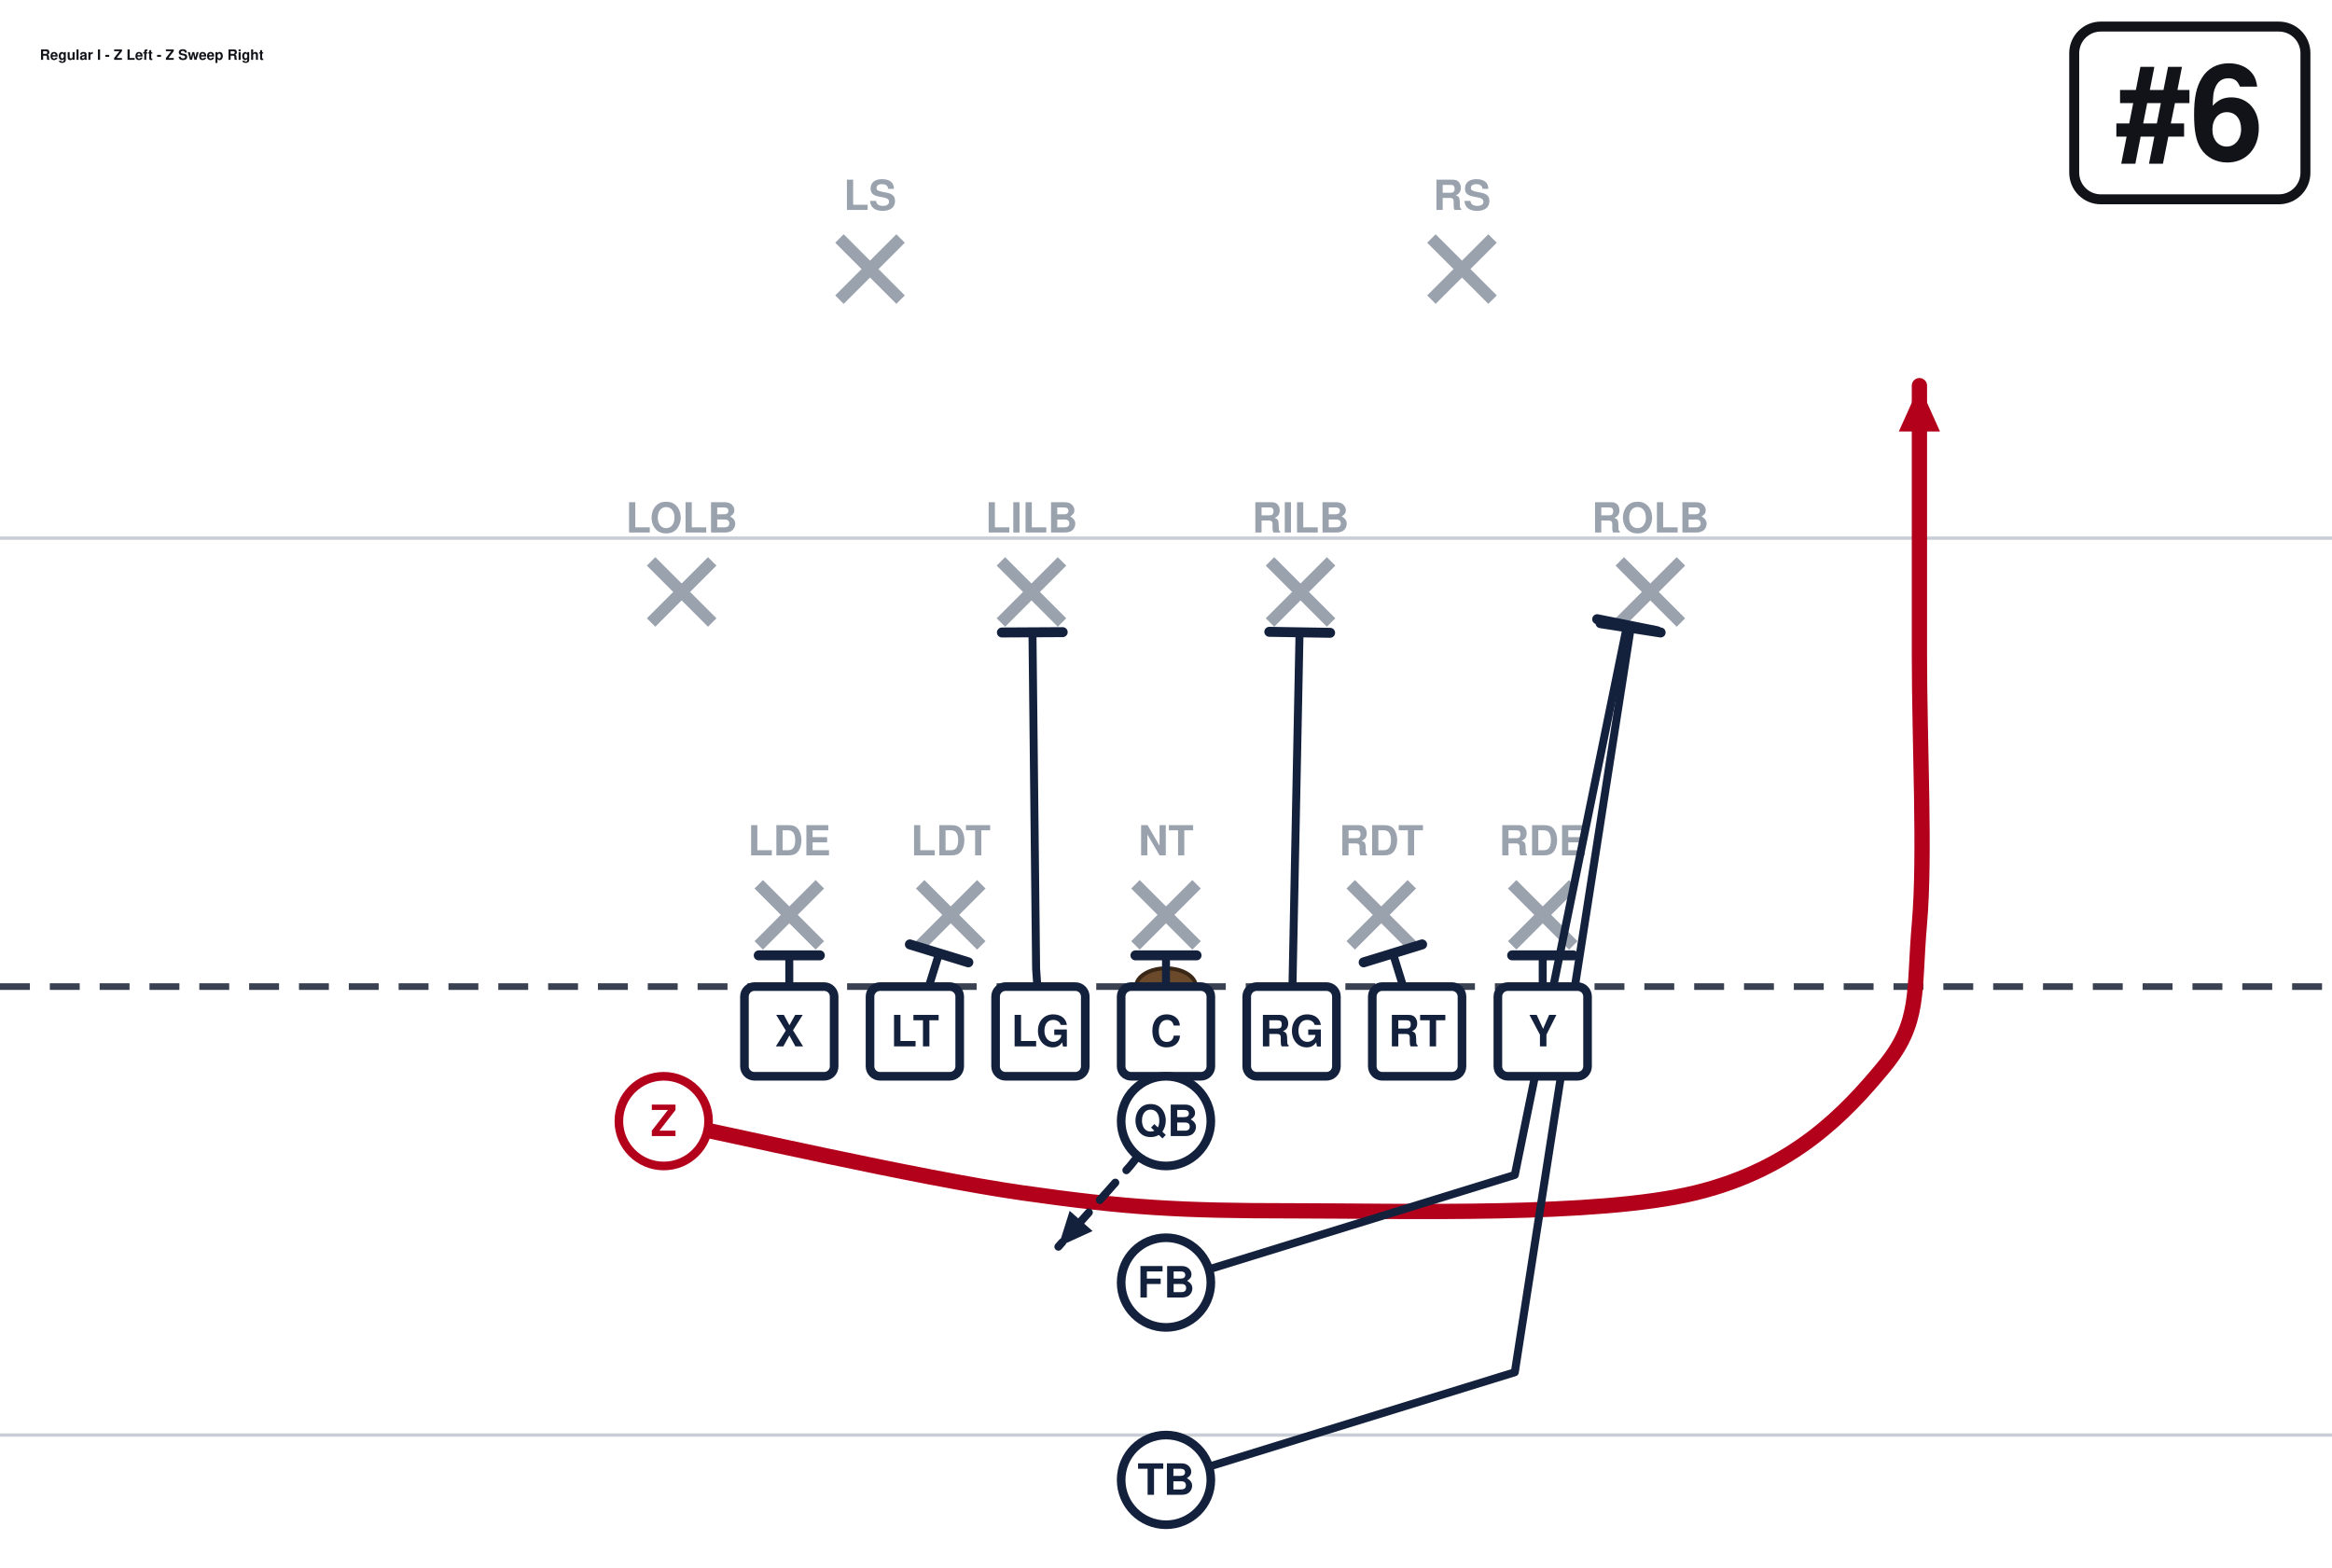
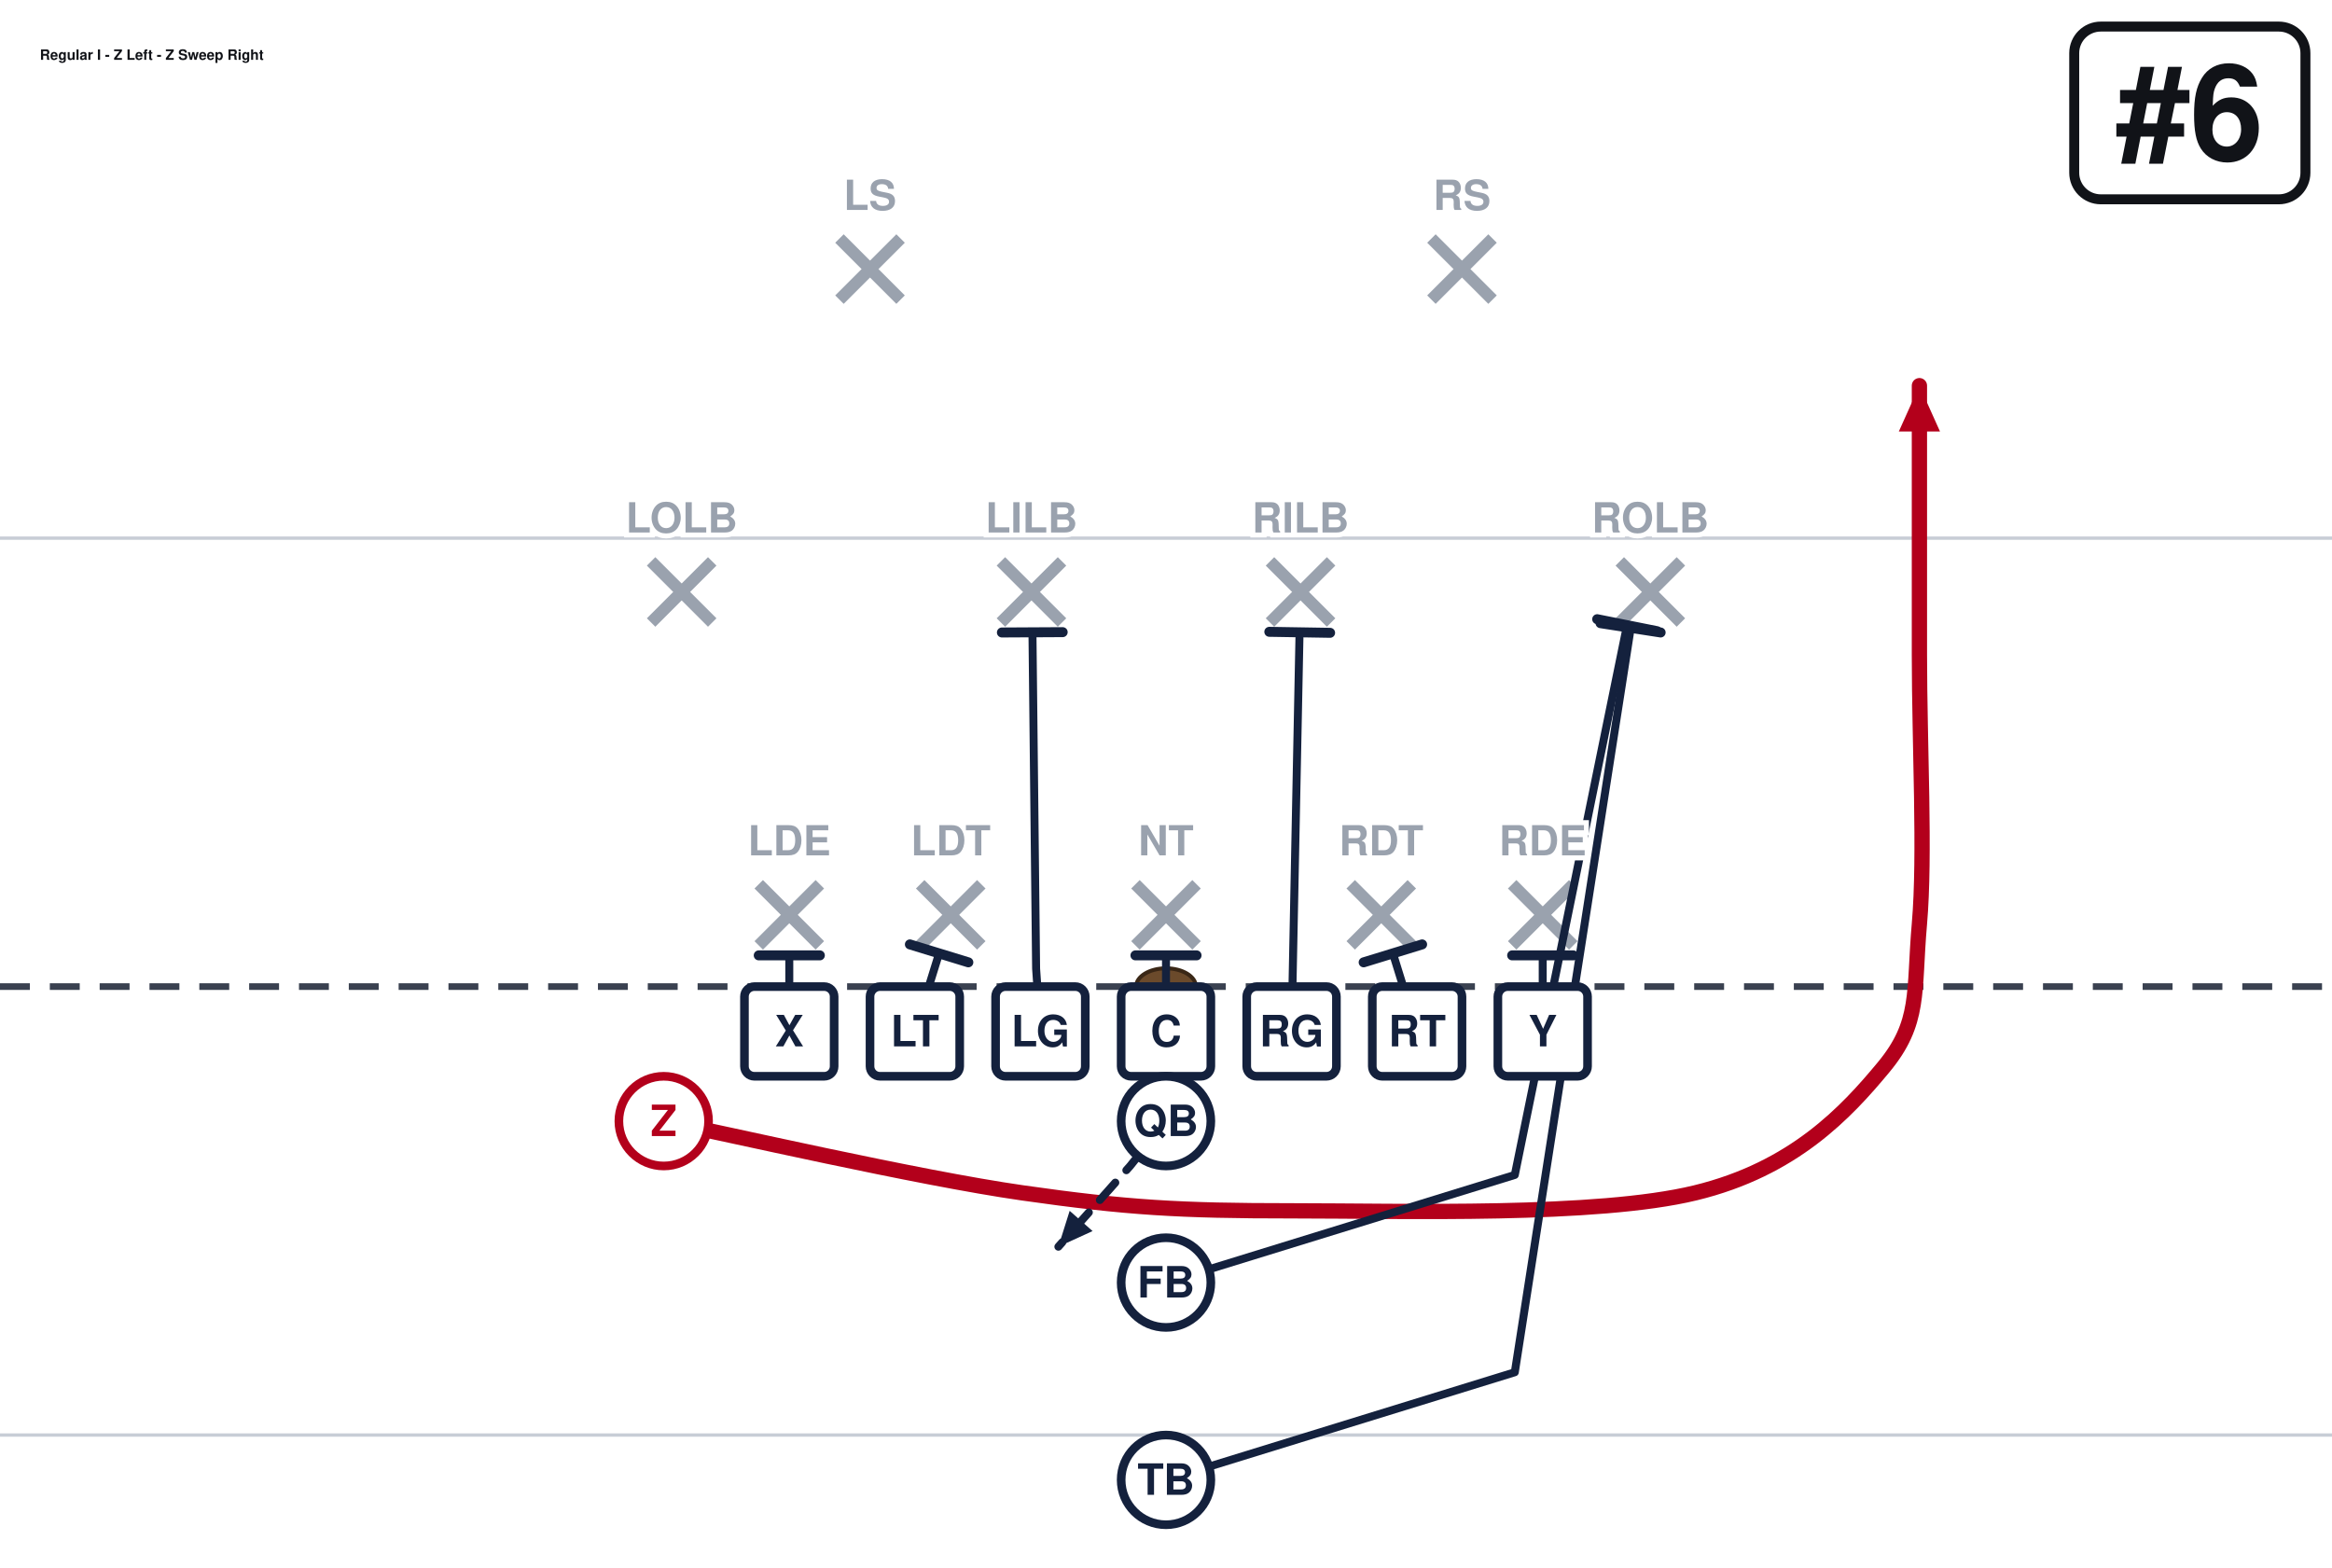
<svg xmlns="http://www.w3.org/2000/svg" width="702" height="472" viewBox="0 27 702 472" font-family="Segoe UI, Helvetica, Arial, sans-serif" role="img">
  <rect x="0" y="0" width="702" height="513" fill="#ffffff" />
  <line x1="0" y1="459.0" x2="702" y2="459.0" stroke="#c8cdd6" stroke-width="1" />
  <line x1="0" y1="189.0" x2="702" y2="189.0" stroke="#c8cdd6" stroke-width="1" />
  <line x1="0" y1="324.0" x2="702" y2="324.0" stroke="#3a4150" stroke-width="2" stroke-dasharray="9 6" />
  <ellipse cx="351.0" cy="324.0" rx="9" ry="5.5" fill="#6b4a2b" stroke="#3a2716" stroke-width="1.2" />
  <line x1="228.4" y1="293.2" x2="246.8" y2="311.6" stroke="#9aa2ae" stroke-width="3.6" />
  <line x1="246.8" y1="293.2" x2="228.4" y2="311.6" stroke="#9aa2ae" stroke-width="3.6" />
-   <text x="237.6" y="284.5" text-anchor="middle" font-size="12.5" fill="#9aa2ae" font-weight="600">LDE</text>
  <line x1="277.0" y1="293.2" x2="295.4" y2="311.6" stroke="#9aa2ae" stroke-width="3.6" />
  <line x1="295.4" y1="293.2" x2="277.0" y2="311.6" stroke="#9aa2ae" stroke-width="3.6" />
-   <text x="286.2" y="284.5" text-anchor="middle" font-size="12.5" fill="#9aa2ae" font-weight="600">LDT</text>
  <line x1="341.8" y1="293.2" x2="360.2" y2="311.6" stroke="#9aa2ae" stroke-width="3.6" />
  <line x1="360.2" y1="293.2" x2="341.8" y2="311.6" stroke="#9aa2ae" stroke-width="3.6" />
-   <text x="351.0" y="284.5" text-anchor="middle" font-size="12.5" fill="#9aa2ae" font-weight="600">NT</text>
  <line x1="406.6" y1="293.2" x2="425.0" y2="311.6" stroke="#9aa2ae" stroke-width="3.6" />
  <line x1="425.0" y1="293.2" x2="406.6" y2="311.6" stroke="#9aa2ae" stroke-width="3.6" />
-   <text x="415.8" y="284.5" text-anchor="middle" font-size="12.5" fill="#9aa2ae" font-weight="600">RDT</text>
  <line x1="455.2" y1="293.2" x2="473.6" y2="311.6" stroke="#9aa2ae" stroke-width="3.6" />
  <line x1="473.6" y1="293.2" x2="455.2" y2="311.6" stroke="#9aa2ae" stroke-width="3.6" />
-   <text x="464.4" y="284.5" text-anchor="middle" font-size="12.5" fill="#9aa2ae" font-weight="600">RDE</text>
  <line x1="196.0" y1="196.0" x2="214.4" y2="214.4" stroke="#9aa2ae" stroke-width="3.6" />
  <line x1="214.4" y1="196.0" x2="196.0" y2="214.4" stroke="#9aa2ae" stroke-width="3.6" />
-   <text x="205.2" y="187.3" text-anchor="middle" font-size="12.5" fill="#9aa2ae" font-weight="600">LOLB</text>
  <line x1="301.3" y1="196.0" x2="319.7" y2="214.4" stroke="#9aa2ae" stroke-width="3.6" />
  <line x1="319.7" y1="196.0" x2="301.3" y2="214.4" stroke="#9aa2ae" stroke-width="3.6" />
-   <text x="310.5" y="187.3" text-anchor="middle" font-size="12.5" fill="#9aa2ae" font-weight="600">LILB</text>
  <line x1="382.3" y1="196.0" x2="400.7" y2="214.4" stroke="#9aa2ae" stroke-width="3.6" />
  <line x1="400.7" y1="196.0" x2="382.3" y2="214.4" stroke="#9aa2ae" stroke-width="3.6" />
-   <text x="391.5" y="187.3" text-anchor="middle" font-size="12.5" fill="#9aa2ae" font-weight="600">RILB</text>
  <line x1="487.6" y1="196.0" x2="506.0" y2="214.4" stroke="#9aa2ae" stroke-width="3.6" />
  <line x1="506.0" y1="196.0" x2="487.6" y2="214.4" stroke="#9aa2ae" stroke-width="3.6" />
-   <text x="496.8" y="187.3" text-anchor="middle" font-size="12.5" fill="#9aa2ae" font-weight="600">ROLB</text>
  <line x1="252.7" y1="98.8" x2="271.1" y2="117.2" stroke="#9aa2ae" stroke-width="3.6" />
  <line x1="271.1" y1="98.8" x2="252.7" y2="117.2" stroke="#9aa2ae" stroke-width="3.6" />
-   <text x="261.9" y="90.2" text-anchor="middle" font-size="12.5" fill="#9aa2ae" font-weight="600">LS</text>
  <line x1="430.9" y1="98.8" x2="449.3" y2="117.2" stroke="#9aa2ae" stroke-width="3.6" />
  <line x1="449.3" y1="98.8" x2="430.9" y2="117.2" stroke="#9aa2ae" stroke-width="3.6" />
-   <text x="440.1" y="90.2" text-anchor="middle" font-size="12.5" fill="#9aa2ae" font-weight="600">RS</text>
  <path d="M237.6,337.5 L237.6,314.6" fill="none" stroke="#14213d" stroke-width="2.4" stroke-linecap="round" stroke-linejoin="round" />
  <line x1="228.4" y1="314.6" x2="246.8" y2="314.6" stroke="#14213d" stroke-width="3.0" stroke-linecap="round" />
  <path d="M275.4,337.5 L282.7,314.0" fill="none" stroke="#14213d" stroke-width="2.4" stroke-linecap="round" stroke-linejoin="round" />
  <line x1="273.9" y1="311.3" x2="291.5" y2="316.7" stroke="#14213d" stroke-width="3.0" stroke-linecap="round" />
  <path d="M313.2,337.5 L311.9,318.6 L310.8,217.4" fill="none" stroke="#14213d" stroke-width="2.4" stroke-linecap="round" stroke-linejoin="round" />
  <line x1="301.6" y1="217.4" x2="319.9" y2="217.3" stroke="#14213d" stroke-width="3.0" stroke-linecap="round" />
  <path d="M351.0,337.5 L351.0,314.6" fill="none" stroke="#14213d" stroke-width="2.4" stroke-linecap="round" stroke-linejoin="round" />
  <line x1="341.8" y1="314.6" x2="360.2" y2="314.6" stroke="#14213d" stroke-width="3.0" stroke-linecap="round" />
  <path d="M388.8,337.5 L391.2,217.4" fill="none" stroke="#14213d" stroke-width="2.4" stroke-linecap="round" stroke-linejoin="round" />
  <line x1="382.1" y1="217.2" x2="400.4" y2="217.5" stroke="#14213d" stroke-width="3.0" stroke-linecap="round" />
  <path d="M426.6,337.5 L419.3,314.0" fill="none" stroke="#14213d" stroke-width="2.4" stroke-linecap="round" stroke-linejoin="round" />
  <line x1="410.5" y1="316.7" x2="428.1" y2="311.3" stroke="#14213d" stroke-width="3.0" stroke-linecap="round" />
  <path d="M464.4,337.5 L464.4,314.6" fill="none" stroke="#14213d" stroke-width="2.4" stroke-linecap="round" stroke-linejoin="round" />
  <line x1="455.2" y1="314.6" x2="473.6" y2="314.6" stroke="#14213d" stroke-width="3.0" stroke-linecap="round" />
  <path d="M199.8,364.5 C217.8,368.1 276.3,381.6 307.8,386.1 C339.3,390.6 355.1,391.5 388.8,391.5 C422.6,391.5 480.6,393.3 510.3,386.1 C540.0,378.9 555.8,361.8 567.0,348.3 C578.2,334.8 576.0,325.8 577.8,305.1 C579.6,284.4 577.8,251.1 577.8,224.1 C577.8,197.1 577.8,156.6 577.8,143.1" fill="none" stroke="#b3001b" stroke-width="4.6" stroke-linecap="round" stroke-linejoin="round" />
  <polygon points="577.8,143.1 584.0,156.9 571.6,156.9" fill="#b3001b" />
  <path d="M351.0,364.5 L340.2,378.0 L318.6,402.3" fill="none" stroke="#14213d" stroke-width="2.4" stroke-linecap="round" stroke-linejoin="round" stroke-dasharray="7 5" />
  <polygon points="318.6,402.3 322.0,391.5 328.9,397.6" fill="#14213d" />
  <path d="M351.0,413.1 L456.0,380.7 L489.8,215.2" fill="none" stroke="#14213d" stroke-width="2.4" stroke-linecap="round" stroke-linejoin="round" />
  <line x1="480.8" y1="213.4" x2="498.8" y2="217.0" stroke="#14213d" stroke-width="3.0" stroke-linecap="round" />
  <path d="M351.0,472.5 L456.0,440.1 L490.9,216.0" fill="none" stroke="#14213d" stroke-width="2.4" stroke-linecap="round" stroke-linejoin="round" />
  <line x1="481.8" y1="214.6" x2="499.9" y2="217.4" stroke="#14213d" stroke-width="3.0" stroke-linecap="round" />
  <rect x="224.1" y="324.0" width="27.0" height="27.0" rx="3" fill="#ffffff" stroke="#14213d" stroke-width="2.6" />
  <text x="237.6" y="342.0" text-anchor="middle" font-size="13" font-weight="700" fill="#14213d">X</text>
  <rect x="261.9" y="324.0" width="27.0" height="27.0" rx="3" fill="#ffffff" stroke="#14213d" stroke-width="2.6" />
  <text x="275.4" y="342.0" text-anchor="middle" font-size="13" font-weight="700" fill="#14213d">LT</text>
  <rect x="299.7" y="324.0" width="27.0" height="27.0" rx="3" fill="#ffffff" stroke="#14213d" stroke-width="2.6" />
  <text x="313.2" y="342.0" text-anchor="middle" font-size="13" font-weight="700" fill="#14213d">LG</text>
  <rect x="337.5" y="324.0" width="27.0" height="27.0" rx="3" fill="#ffffff" stroke="#14213d" stroke-width="2.6" />
  <text x="351.0" y="342.0" text-anchor="middle" font-size="13" font-weight="700" fill="#14213d">C</text>
  <rect x="375.3" y="324.0" width="27.0" height="27.0" rx="3" fill="#ffffff" stroke="#14213d" stroke-width="2.6" />
  <text x="388.8" y="342.0" text-anchor="middle" font-size="13" font-weight="700" fill="#14213d">RG</text>
  <rect x="413.1" y="324.0" width="27.0" height="27.0" rx="3" fill="#ffffff" stroke="#14213d" stroke-width="2.6" />
  <text x="426.6" y="342.0" text-anchor="middle" font-size="13" font-weight="700" fill="#14213d">RT</text>
  <rect x="450.9" y="324.0" width="27.0" height="27.0" rx="3" fill="#ffffff" stroke="#14213d" stroke-width="2.6" />
  <text x="464.4" y="342.0" text-anchor="middle" font-size="13" font-weight="700" fill="#14213d">Y</text>
  <circle cx="199.8" cy="364.5" r="13.5" fill="#ffffff" stroke="#b3001b" stroke-width="2.6" />
  <text x="199.8" y="369.0" text-anchor="middle" font-size="13" font-weight="700" fill="#b3001b">Z</text>
  <circle cx="351.0" cy="364.5" r="13.5" fill="#ffffff" stroke="#14213d" stroke-width="2.6" />
  <text x="351.0" y="369.0" text-anchor="middle" font-size="13" font-weight="700" fill="#14213d">QB</text>
  <circle cx="351.0" cy="413.1" r="13.5" fill="#ffffff" stroke="#14213d" stroke-width="2.6" />
  <text x="351.0" y="417.6" text-anchor="middle" font-size="13" font-weight="700" fill="#14213d">FB</text>
  <circle cx="351.0" cy="472.5" r="13.5" fill="#ffffff" stroke="#14213d" stroke-width="2.6" />
  <text x="351.0" y="477.0" text-anchor="middle" font-size="13" font-weight="700" fill="#14213d">TB</text>
+   <text x="237.6" y="284.5" text-anchor="middle" font-size="12.5" fill="#9aa2ae" font-weight="600" stroke="#fff" stroke-width="3" paint-order="stroke">LDE</text>
+   <text x="286.2" y="284.5" text-anchor="middle" font-size="12.5" fill="#9aa2ae" font-weight="600" stroke="#fff" stroke-width="3" paint-order="stroke">LDT</text>
+   <text x="351.0" y="284.5" text-anchor="middle" font-size="12.5" fill="#9aa2ae" font-weight="600" stroke="#fff" stroke-width="3" paint-order="stroke">NT</text>
+   <text x="415.8" y="284.5" text-anchor="middle" font-size="12.5" fill="#9aa2ae" font-weight="600" stroke="#fff" stroke-width="3" paint-order="stroke">RDT</text>
+   <text x="464.4" y="284.5" text-anchor="middle" font-size="12.5" fill="#9aa2ae" font-weight="600" stroke="#fff" stroke-width="3" paint-order="stroke">RDE</text>
+   <text x="205.2" y="187.3" text-anchor="middle" font-size="12.5" fill="#9aa2ae" font-weight="600" stroke="#fff" stroke-width="3" paint-order="stroke">LOLB</text>
+   <text x="310.5" y="187.3" text-anchor="middle" font-size="12.5" fill="#9aa2ae" font-weight="600" stroke="#fff" stroke-width="3" paint-order="stroke">LILB</text>
+   <text x="391.5" y="187.3" text-anchor="middle" font-size="12.5" fill="#9aa2ae" font-weight="600" stroke="#fff" stroke-width="3" paint-order="stroke">RILB</text>
+   <text x="496.8" y="187.3" text-anchor="middle" font-size="12.5" fill="#9aa2ae" font-weight="600" stroke="#fff" stroke-width="3" paint-order="stroke">ROLB</text>
+   <text x="261.9" y="90.2" text-anchor="middle" font-size="12.5" fill="#9aa2ae" font-weight="600" stroke="#fff" stroke-width="3" paint-order="stroke">LS</text>
+   <text x="440.1" y="90.2" text-anchor="middle" font-size="12.5" fill="#9aa2ae" font-weight="600" stroke="#fff" stroke-width="3" paint-order="stroke">RS</text>
  <rect x="624.4" y="35.0" width="69.6" height="52.0" rx="8" fill="#ffffff" stroke="#111318" stroke-width="3" />
  <text x="659.2" y="75.0" text-anchor="middle" font-size="40" font-weight="800" fill="#111318">#6</text>
  <text x="12.0" y="45.0" font-size="4.3" font-weight="700" fill="#111318">Regular I - Z Left - Z Sweep Right</text>
</svg>
